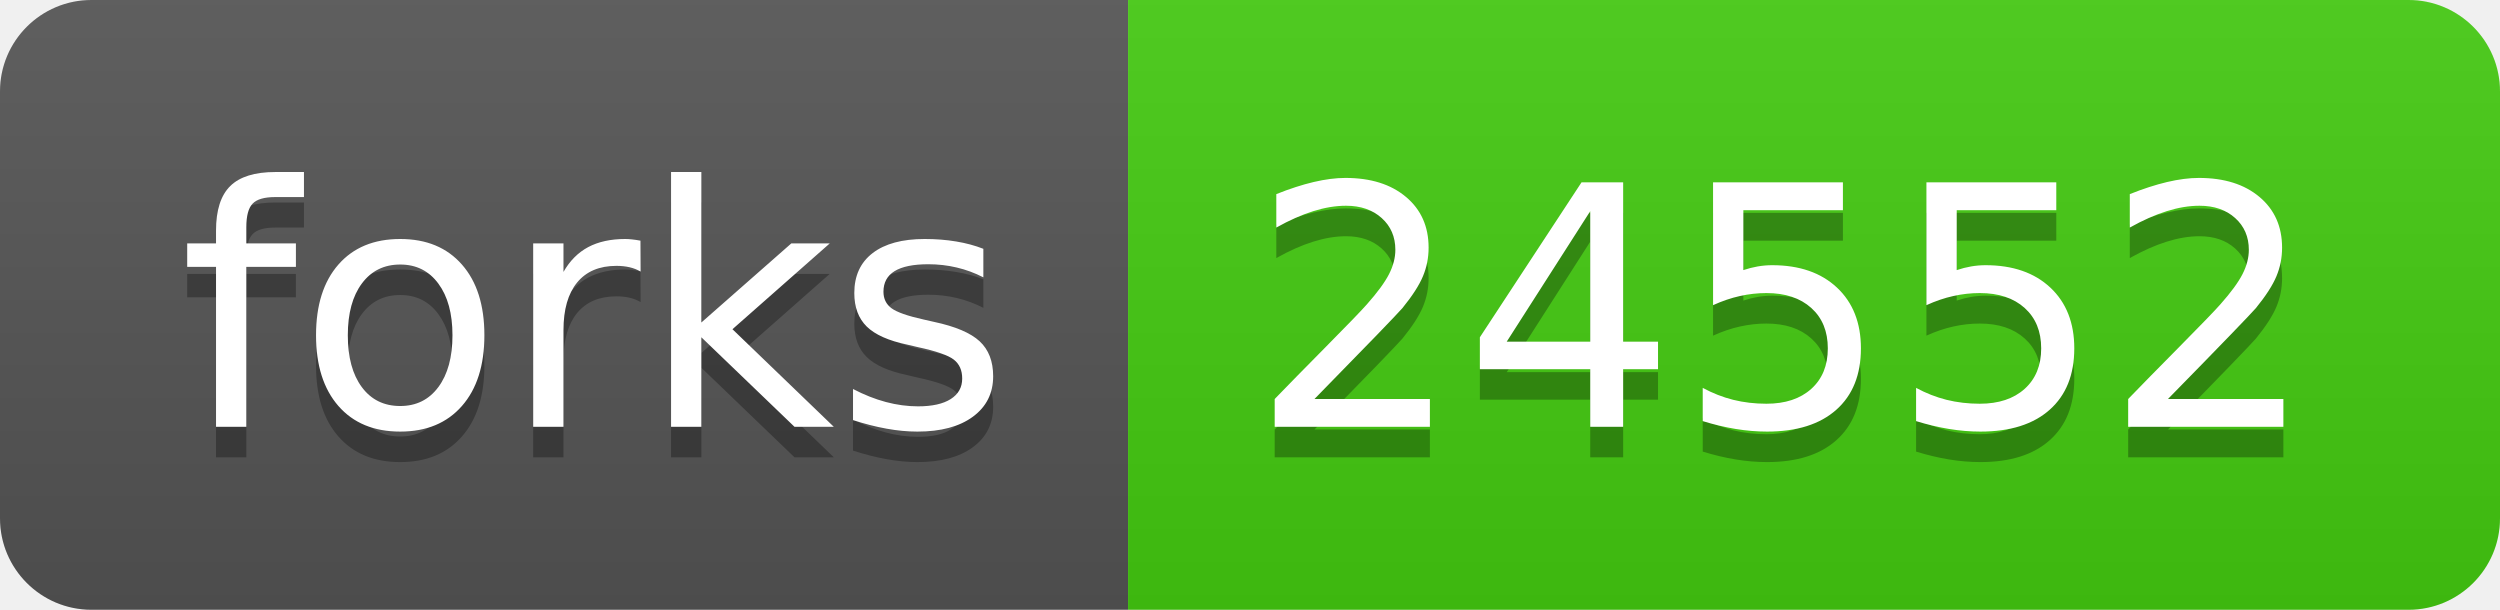
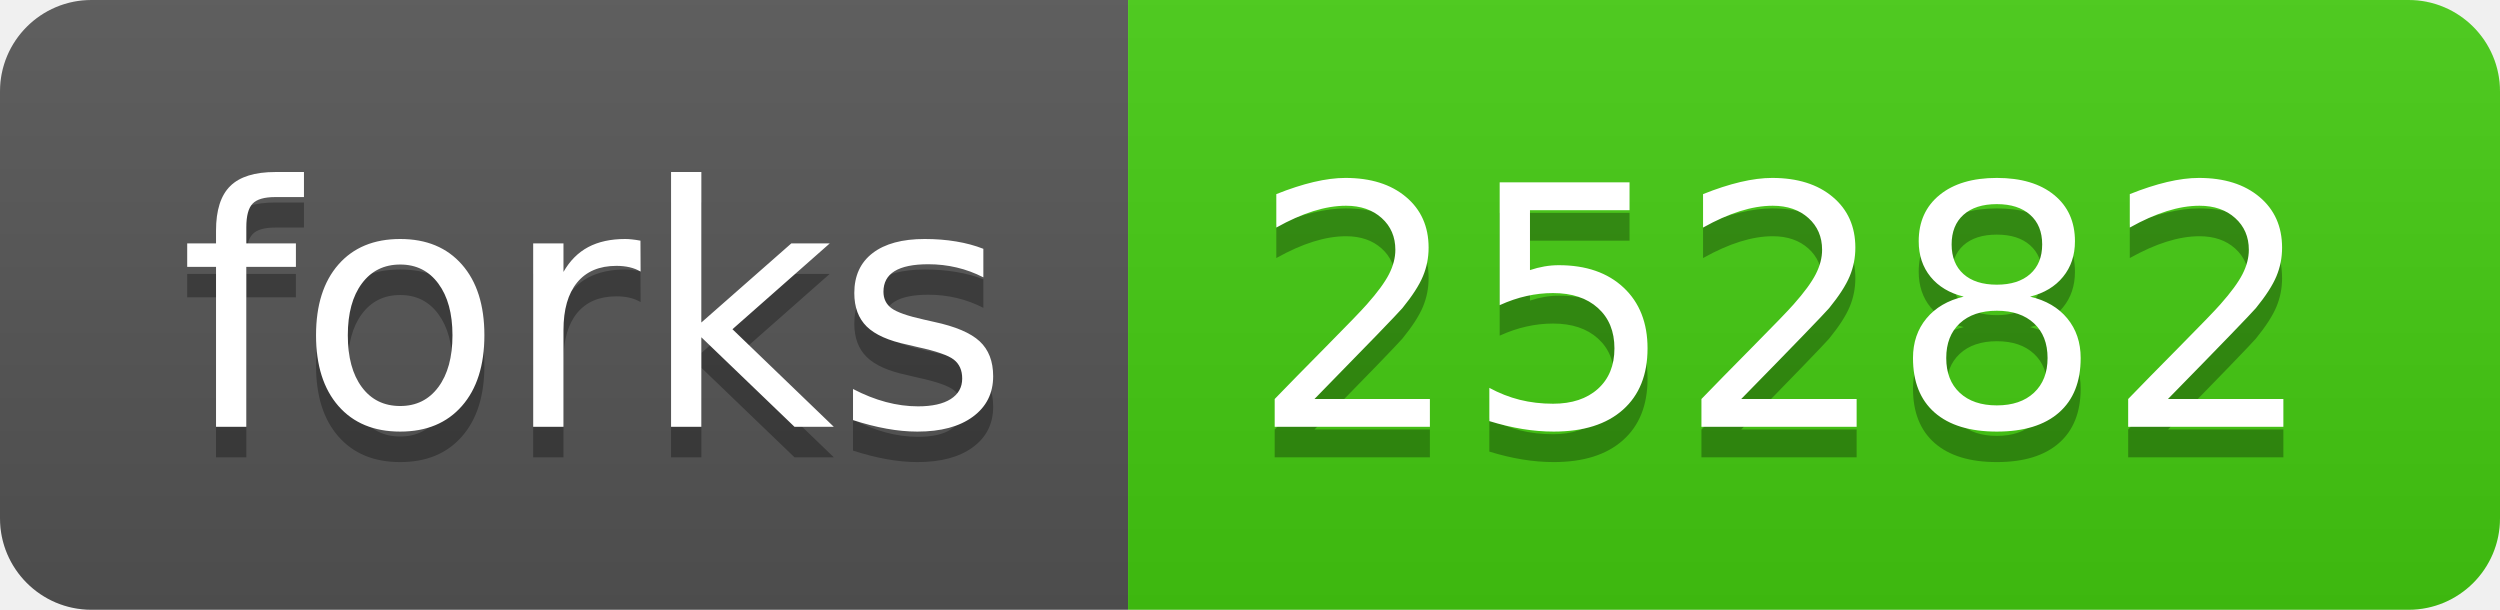
<svg xmlns="http://www.w3.org/2000/svg" width="82" height="20">
  <linearGradient id="b" x2="0" y2="100%">
    <stop offset="0" stop-color="#bbb" stop-opacity=".1" />
    <stop offset="1" stop-opacity=".1" />
  </linearGradient>
  <clipPath id="a">
    <rect width="82" height="20" rx="3" fill="#fff" />
  </clipPath>
  <g clip-path="url(#a)">
    <path fill="#555" d="M0 0h37v20H0z" />
    <path fill="#4c1" d="M37 0h45v20H37z" />
    <path fill="url(#b)" d="M0 0h82v20H0z" />
  </g>
  <g fill="#fff" text-anchor="middle" font-family="DejaVu Sans,Verdana,Geneva,sans-serif" font-size="110">
    <text x="195" y="150" fill="#010101" fill-opacity=".3" transform="scale(.1)" textLength="270">forks</text>
    <text x="195" y="140" transform="scale(.1)" textLength="270">forks</text>
-     <text x="585" y="150" fill="#010101" fill-opacity=".3" transform="scale(.1)" textLength="350">24552</text>
-     <text x="585" y="140" transform="scale(.1)" textLength="350">24552</text>
+     <text x="585" y="150" fill="#010101" fill-opacity=".3" transform="scale(.1)" textLength="350">25282</text>
+     <text x="585" y="140" transform="scale(.1)" textLength="350">25282</text>
  </g>
</svg>
